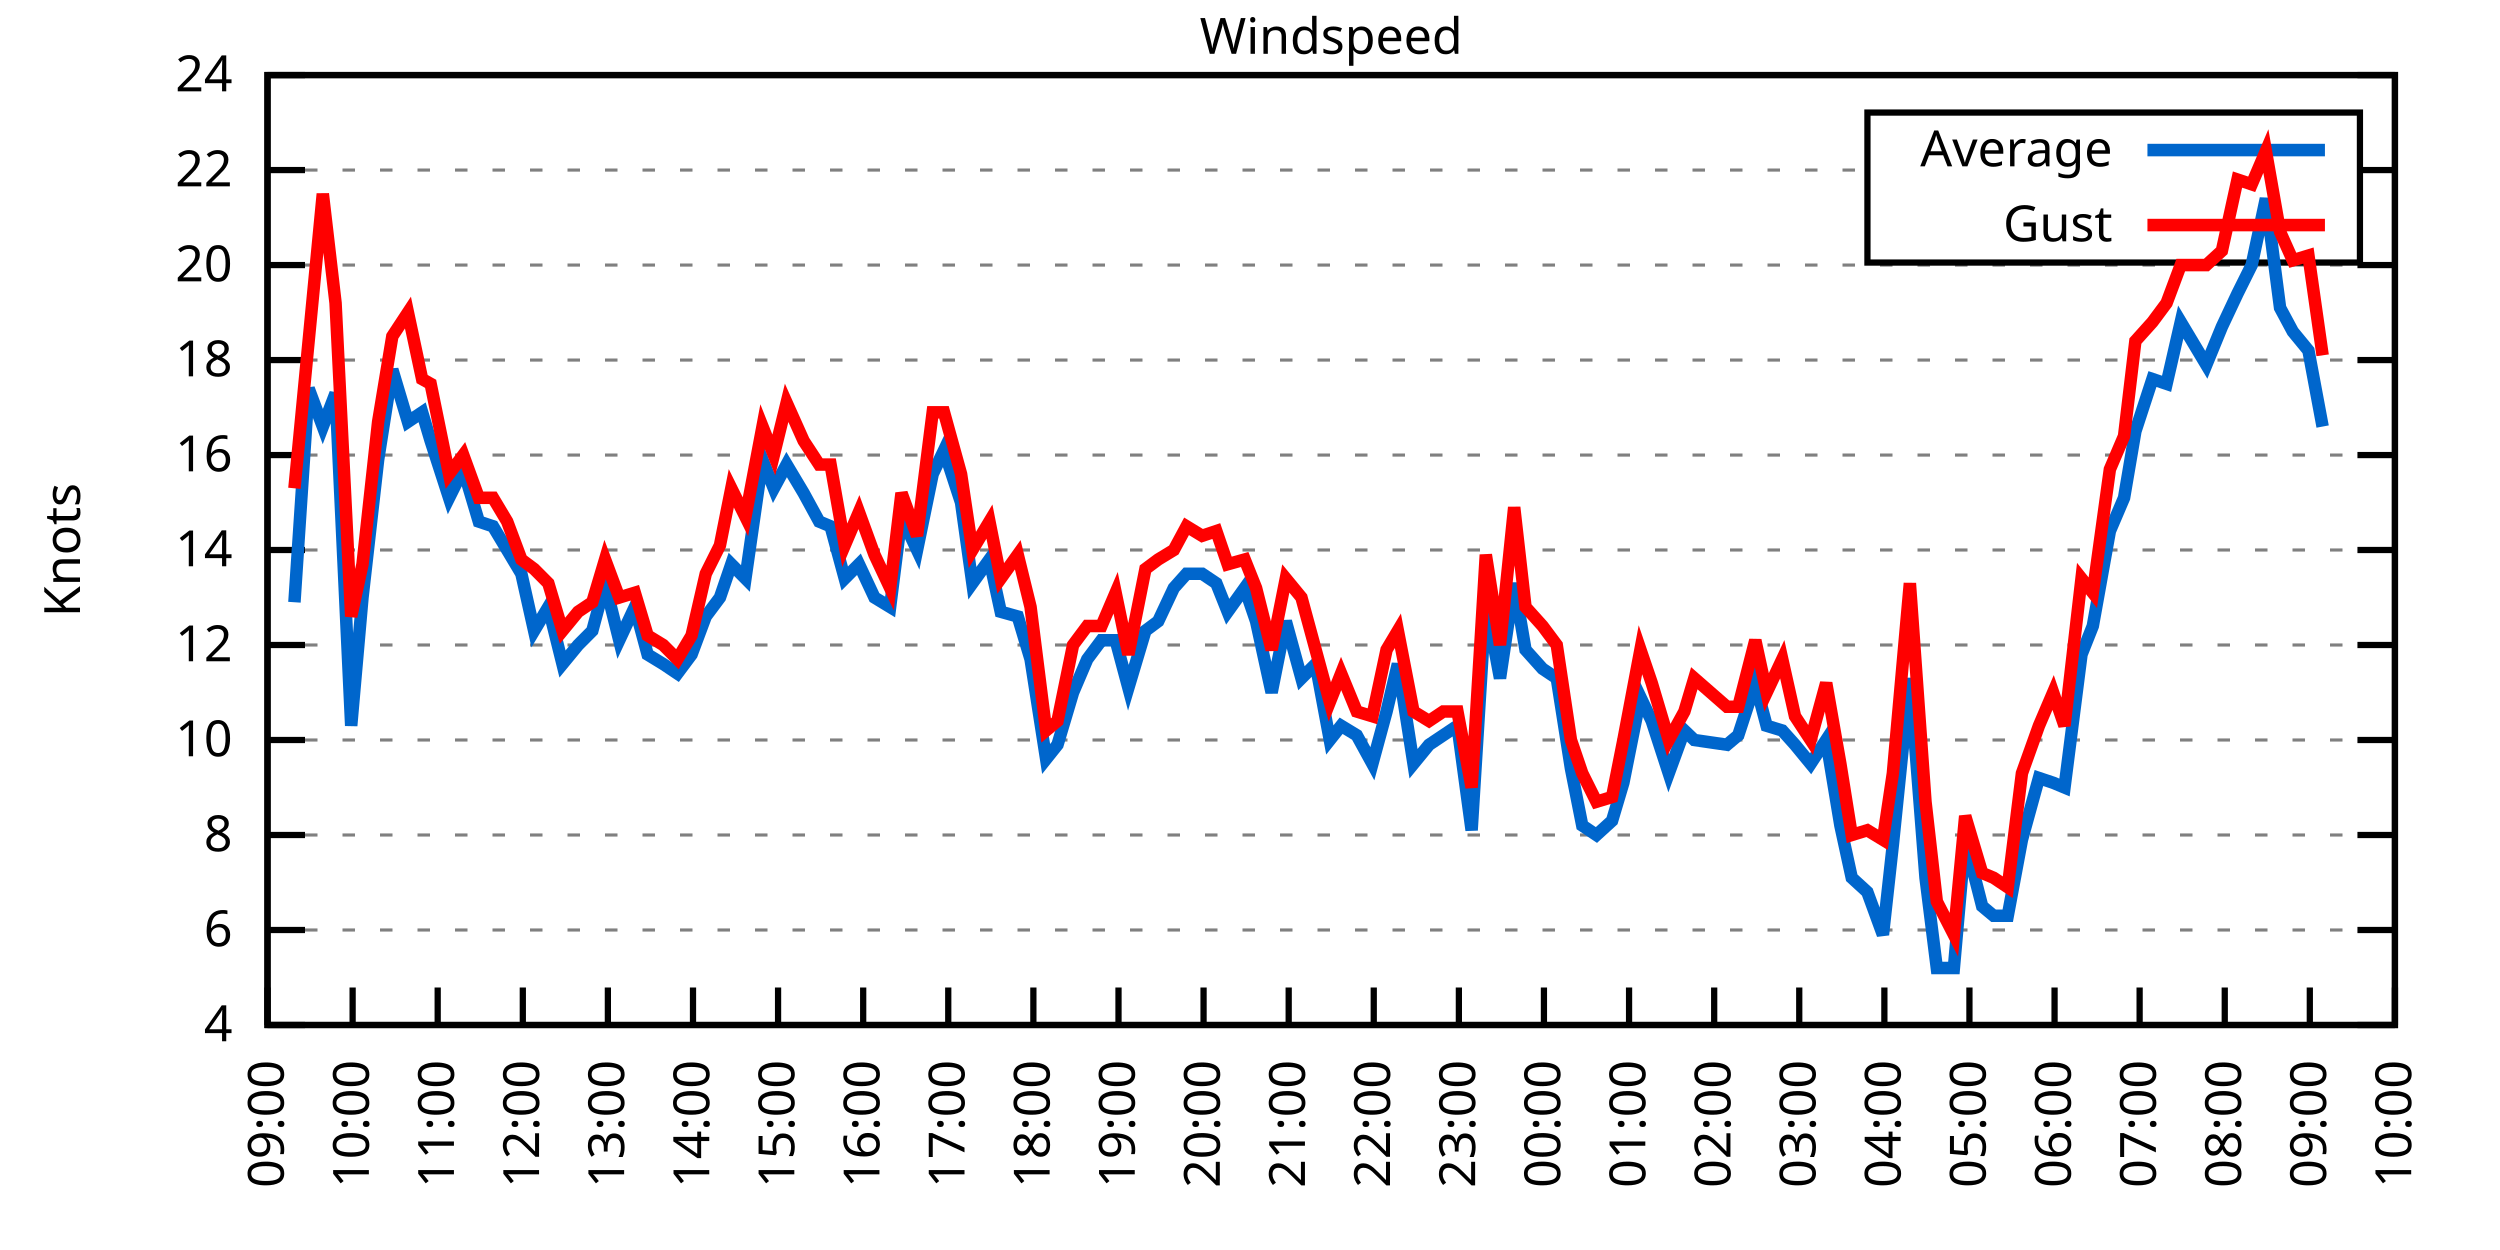
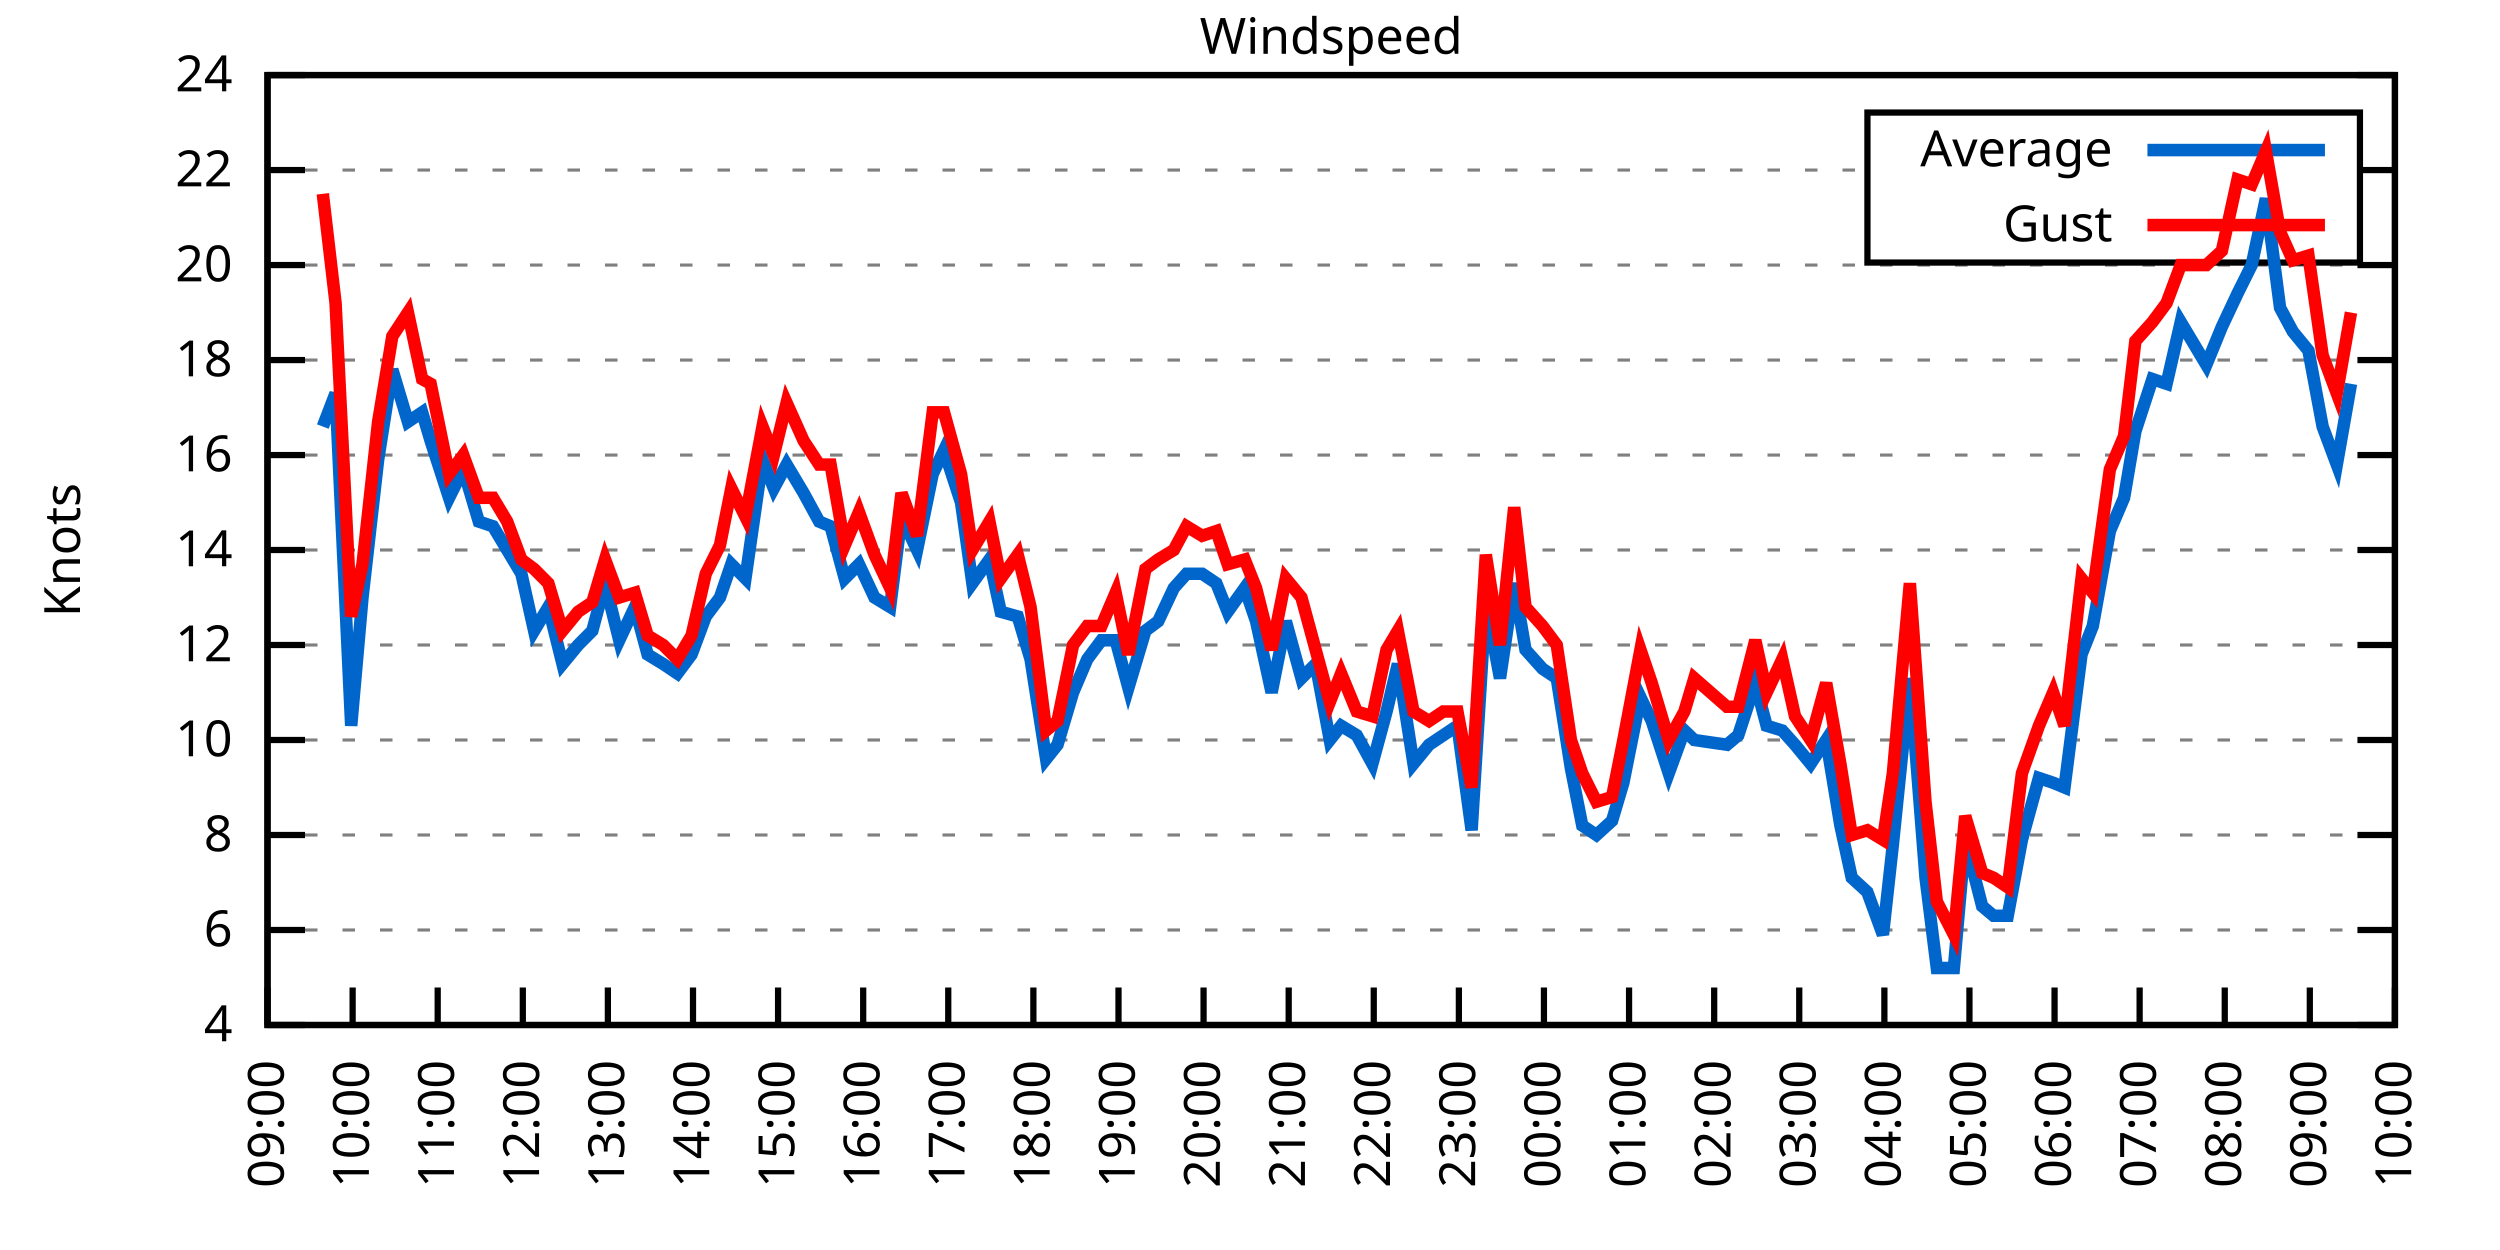
<svg xmlns="http://www.w3.org/2000/svg" xmlns:xlink="http://www.w3.org/1999/xlink" width="400" height="200" viewBox="0 0 400 200">
  <g id="gnuplot_canvas">
    <rect x="0" y="0" width="400" height="200" fill="none" />
    <defs>
      <circle id="gpDot" r="0.5" stroke-width="0.5" stroke="currentColor" />
      <path id="gpPt0" stroke-width="0.333" stroke="currentColor" d="M-1,0 h2 M0,-1 v2" />
      <path id="gpPt1" stroke-width="0.333" stroke="currentColor" d="M-1,-1 L1,1 M1,-1 L-1,1" />
      <path id="gpPt2" stroke-width="0.333" stroke="currentColor" d="M-1,0 L1,0 M0,-1 L0,1 M-1,-1 L1,1 M-1,1 L1,-1" />
      <rect id="gpPt3" stroke-width="0.333" stroke="currentColor" x="-1" y="-1" width="2" height="2" />
      <rect id="gpPt4" stroke-width="0.333" stroke="currentColor" fill="currentColor" x="-1" y="-1" width="2" height="2" />
      <circle id="gpPt5" stroke-width="0.333" stroke="currentColor" cx="0" cy="0" r="1" />
      <use xlink:href="#gpPt5" id="gpPt6" fill="currentColor" stroke="none" />
      <path id="gpPt7" stroke-width="0.333" stroke="currentColor" d="M0,-1.33 L-1.33,0.67 L1.33,0.67 z" />
      <use xlink:href="#gpPt7" id="gpPt8" fill="currentColor" stroke="none" />
      <use xlink:href="#gpPt7" id="gpPt9" stroke="currentColor" transform="rotate(180)" />
      <use xlink:href="#gpPt9" id="gpPt10" fill="currentColor" stroke="none" />
      <use xlink:href="#gpPt3" id="gpPt11" stroke="currentColor" transform="rotate(45)" />
      <use xlink:href="#gpPt11" id="gpPt12" fill="currentColor" stroke="none" />
      <path id="gpPt13" stroke-width="0.333" stroke="currentColor" d="M0,1.330 L1.265,0.411 L0.782,-1.067 L-0.782,-1.076 L-1.265,0.411 z" />
      <use xlink:href="#gpPt13" id="gpPt14" fill="currentColor" stroke="none" />
      <filter id="textbox" filterUnits="objectBoundingBox" x="0" y="0" height="1" width="1">
        <feFlood flood-color="white" flood-opacity="1" result="bgnd" />
        <feComposite in="SourceGraphic" in2="bgnd" operator="atop" />
      </filter>
      <filter id="greybox" filterUnits="objectBoundingBox" x="0" y="0" height="1" width="1">
        <feFlood flood-color="lightgrey" flood-opacity="1" result="grey" />
        <feComposite in="SourceGraphic" in2="grey" operator="atop" />
      </filter>
    </defs>
    <g fill="none" color="white" stroke="currentColor" stroke-width="1.00" stroke-linecap="butt" stroke-linejoin="miter">
</g>
    <g fill="none" color="black" stroke="currentColor" stroke-width="1.00" stroke-linecap="butt" stroke-linejoin="miter">
      <g stroke="none" shape-rendering="crispEdges">
        <polygon fill="rgb(255, 255, 255)" points="42.80,164.00 383.18,164.00 383.18,12.02 42.80,12.02 " />
      </g>
    </g>
    <g fill="none" color="black" stroke="currentColor" stroke-width="1.00" stroke-linecap="butt" stroke-linejoin="miter">
</g>
    <g fill="none" color="black" stroke="black" stroke-width="0.50" stroke-linecap="butt" stroke-linejoin="miter">
</g>
    <g fill="none" color="gray" stroke="currentColor" stroke-width="0.50" stroke-linecap="butt" stroke-linejoin="miter">
      <path stroke="gray" stroke-dasharray="2,4" class="gridline" d="M42.80,164.00 L383.19,164.00  " />
    </g>
    <g fill="none" color="gray" stroke="gray" stroke-width="1.00" stroke-linecap="butt" stroke-linejoin="miter">
</g>
    <g fill="none" color="black" stroke="currentColor" stroke-width="1.00" stroke-linecap="butt" stroke-linejoin="miter">
      <path stroke="black" d="M42.80,164.00 L48.80,164.00 M383.19,164.00 L377.19,164.00  " />
      <g transform="translate(37.20,166.60)" stroke="none" fill="black" font-family="Sans" font-size="8.00" text-anchor="end">
        <text>
          <tspan font-family="Sans"> 4</tspan>
        </text>
      </g>
    </g>
    <g fill="none" color="black" stroke="currentColor" stroke-width="1.00" stroke-linecap="butt" stroke-linejoin="miter">
</g>
    <g fill="none" color="black" stroke="black" stroke-width="0.50" stroke-linecap="butt" stroke-linejoin="miter">
</g>
    <g fill="none" color="gray" stroke="currentColor" stroke-width="0.50" stroke-linecap="butt" stroke-linejoin="miter">
      <path stroke="gray" stroke-dasharray="2,4" class="gridline" d="M42.80,148.80 L383.19,148.80  " />
    </g>
    <g fill="none" color="gray" stroke="gray" stroke-width="1.00" stroke-linecap="butt" stroke-linejoin="miter">
</g>
    <g fill="none" color="black" stroke="currentColor" stroke-width="1.00" stroke-linecap="butt" stroke-linejoin="miter">
      <path stroke="black" d="M42.80,148.80 L48.80,148.80 M383.19,148.80 L377.19,148.80  " />
      <g transform="translate(37.20,151.40)" stroke="none" fill="black" font-family="Sans" font-size="8.00" text-anchor="end">
        <text>
          <tspan font-family="Sans"> 6</tspan>
        </text>
      </g>
    </g>
    <g fill="none" color="black" stroke="currentColor" stroke-width="1.00" stroke-linecap="butt" stroke-linejoin="miter">
</g>
    <g fill="none" color="black" stroke="black" stroke-width="0.50" stroke-linecap="butt" stroke-linejoin="miter">
</g>
    <g fill="none" color="gray" stroke="currentColor" stroke-width="0.50" stroke-linecap="butt" stroke-linejoin="miter">
      <path stroke="gray" stroke-dasharray="2,4" class="gridline" d="M42.80,133.60 L383.19,133.60  " />
    </g>
    <g fill="none" color="gray" stroke="gray" stroke-width="1.00" stroke-linecap="butt" stroke-linejoin="miter">
</g>
    <g fill="none" color="black" stroke="currentColor" stroke-width="1.00" stroke-linecap="butt" stroke-linejoin="miter">
      <path stroke="black" d="M42.80,133.60 L48.80,133.60 M383.19,133.60 L377.19,133.60  " />
      <g transform="translate(37.20,136.20)" stroke="none" fill="black" font-family="Sans" font-size="8.00" text-anchor="end">
        <text>
          <tspan font-family="Sans"> 8</tspan>
        </text>
      </g>
    </g>
    <g fill="none" color="black" stroke="currentColor" stroke-width="1.00" stroke-linecap="butt" stroke-linejoin="miter">
</g>
    <g fill="none" color="black" stroke="black" stroke-width="0.50" stroke-linecap="butt" stroke-linejoin="miter">
</g>
    <g fill="none" color="gray" stroke="currentColor" stroke-width="0.50" stroke-linecap="butt" stroke-linejoin="miter">
      <path stroke="gray" stroke-dasharray="2,4" class="gridline" d="M42.80,118.40 L383.19,118.40  " />
    </g>
    <g fill="none" color="gray" stroke="gray" stroke-width="1.00" stroke-linecap="butt" stroke-linejoin="miter">
</g>
    <g fill="none" color="black" stroke="currentColor" stroke-width="1.00" stroke-linecap="butt" stroke-linejoin="miter">
      <path stroke="black" d="M42.80,118.40 L48.80,118.40 M383.19,118.40 L377.19,118.40  " />
      <g transform="translate(37.20,121.00)" stroke="none" fill="black" font-family="Sans" font-size="8.00" text-anchor="end">
        <text>
          <tspan font-family="Sans"> 10</tspan>
        </text>
      </g>
    </g>
    <g fill="none" color="black" stroke="currentColor" stroke-width="1.00" stroke-linecap="butt" stroke-linejoin="miter">
</g>
    <g fill="none" color="black" stroke="black" stroke-width="0.50" stroke-linecap="butt" stroke-linejoin="miter">
</g>
    <g fill="none" color="gray" stroke="currentColor" stroke-width="0.50" stroke-linecap="butt" stroke-linejoin="miter">
      <path stroke="gray" stroke-dasharray="2,4" class="gridline" d="M42.80,103.20 L383.19,103.20  " />
    </g>
    <g fill="none" color="gray" stroke="gray" stroke-width="1.00" stroke-linecap="butt" stroke-linejoin="miter">
</g>
    <g fill="none" color="black" stroke="currentColor" stroke-width="1.00" stroke-linecap="butt" stroke-linejoin="miter">
      <path stroke="black" d="M42.80,103.20 L48.80,103.20 M383.19,103.20 L377.19,103.20  " />
      <g transform="translate(37.20,105.80)" stroke="none" fill="black" font-family="Sans" font-size="8.00" text-anchor="end">
        <text>
          <tspan font-family="Sans"> 12</tspan>
        </text>
      </g>
    </g>
    <g fill="none" color="black" stroke="currentColor" stroke-width="1.00" stroke-linecap="butt" stroke-linejoin="miter">
</g>
    <g fill="none" color="black" stroke="black" stroke-width="0.50" stroke-linecap="butt" stroke-linejoin="miter">
</g>
    <g fill="none" color="gray" stroke="currentColor" stroke-width="0.50" stroke-linecap="butt" stroke-linejoin="miter">
      <path stroke="gray" stroke-dasharray="2,4" class="gridline" d="M42.80,88.00 L383.19,88.00  " />
    </g>
    <g fill="none" color="gray" stroke="gray" stroke-width="1.00" stroke-linecap="butt" stroke-linejoin="miter">
</g>
    <g fill="none" color="black" stroke="currentColor" stroke-width="1.00" stroke-linecap="butt" stroke-linejoin="miter">
      <path stroke="black" d="M42.80,88.00 L48.80,88.00 M383.19,88.00 L377.19,88.00  " />
      <g transform="translate(37.20,90.60)" stroke="none" fill="black" font-family="Sans" font-size="8.00" text-anchor="end">
        <text>
          <tspan font-family="Sans"> 14</tspan>
        </text>
      </g>
    </g>
    <g fill="none" color="black" stroke="currentColor" stroke-width="1.00" stroke-linecap="butt" stroke-linejoin="miter">
</g>
    <g fill="none" color="black" stroke="black" stroke-width="0.50" stroke-linecap="butt" stroke-linejoin="miter">
</g>
    <g fill="none" color="gray" stroke="currentColor" stroke-width="0.50" stroke-linecap="butt" stroke-linejoin="miter">
      <path stroke="gray" stroke-dasharray="2,4" class="gridline" d="M42.80,72.81 L383.19,72.81  " />
    </g>
    <g fill="none" color="gray" stroke="gray" stroke-width="1.00" stroke-linecap="butt" stroke-linejoin="miter">
</g>
    <g fill="none" color="black" stroke="currentColor" stroke-width="1.00" stroke-linecap="butt" stroke-linejoin="miter">
      <path stroke="black" d="M42.80,72.81 L48.80,72.81 M383.19,72.81 L377.19,72.81  " />
      <g transform="translate(37.20,75.41)" stroke="none" fill="black" font-family="Sans" font-size="8.00" text-anchor="end">
        <text>
          <tspan font-family="Sans"> 16</tspan>
        </text>
      </g>
    </g>
    <g fill="none" color="black" stroke="currentColor" stroke-width="1.00" stroke-linecap="butt" stroke-linejoin="miter">
</g>
    <g fill="none" color="black" stroke="black" stroke-width="0.50" stroke-linecap="butt" stroke-linejoin="miter">
</g>
    <g fill="none" color="gray" stroke="currentColor" stroke-width="0.50" stroke-linecap="butt" stroke-linejoin="miter">
      <path stroke="gray" stroke-dasharray="2,4" class="gridline" d="M42.80,57.61 L383.19,57.61  " />
    </g>
    <g fill="none" color="gray" stroke="gray" stroke-width="1.00" stroke-linecap="butt" stroke-linejoin="miter">
</g>
    <g fill="none" color="black" stroke="currentColor" stroke-width="1.00" stroke-linecap="butt" stroke-linejoin="miter">
      <path stroke="black" d="M42.80,57.61 L48.80,57.61 M383.19,57.61 L377.19,57.61  " />
      <g transform="translate(37.20,60.21)" stroke="none" fill="black" font-family="Sans" font-size="8.00" text-anchor="end">
        <text>
          <tspan font-family="Sans"> 18</tspan>
        </text>
      </g>
    </g>
    <g fill="none" color="black" stroke="currentColor" stroke-width="1.00" stroke-linecap="butt" stroke-linejoin="miter">
</g>
    <g fill="none" color="black" stroke="black" stroke-width="0.50" stroke-linecap="butt" stroke-linejoin="miter">
</g>
    <g fill="none" color="gray" stroke="currentColor" stroke-width="0.50" stroke-linecap="butt" stroke-linejoin="miter">
      <path stroke="gray" stroke-dasharray="2,4" class="gridline" d="M42.80,42.41 L383.19,42.41  " />
    </g>
    <g fill="none" color="gray" stroke="gray" stroke-width="1.00" stroke-linecap="butt" stroke-linejoin="miter">
</g>
    <g fill="none" color="black" stroke="currentColor" stroke-width="1.00" stroke-linecap="butt" stroke-linejoin="miter">
      <path stroke="black" d="M42.80,42.41 L48.80,42.41 M383.19,42.41 L377.19,42.41  " />
      <g transform="translate(37.20,45.01)" stroke="none" fill="black" font-family="Sans" font-size="8.00" text-anchor="end">
        <text>
          <tspan font-family="Sans"> 20</tspan>
        </text>
      </g>
    </g>
    <g fill="none" color="black" stroke="currentColor" stroke-width="1.00" stroke-linecap="butt" stroke-linejoin="miter">
</g>
    <g fill="none" color="black" stroke="black" stroke-width="0.50" stroke-linecap="butt" stroke-linejoin="miter">
</g>
    <g fill="none" color="gray" stroke="currentColor" stroke-width="0.50" stroke-linecap="butt" stroke-linejoin="miter">
      <path stroke="gray" stroke-dasharray="2,4" class="gridline" d="M42.80,27.21 L298.79,27.21 M377.59,27.21 L383.19,27.21  " />
    </g>
    <g fill="none" color="gray" stroke="gray" stroke-width="1.00" stroke-linecap="butt" stroke-linejoin="miter">
</g>
    <g fill="none" color="black" stroke="currentColor" stroke-width="1.00" stroke-linecap="butt" stroke-linejoin="miter">
      <path stroke="black" d="M42.80,27.21 L48.80,27.21 M383.19,27.21 L377.19,27.21  " />
      <g transform="translate(37.20,29.81)" stroke="none" fill="black" font-family="Sans" font-size="8.00" text-anchor="end">
        <text>
          <tspan font-family="Sans"> 22</tspan>
        </text>
      </g>
    </g>
    <g fill="none" color="black" stroke="currentColor" stroke-width="1.00" stroke-linecap="butt" stroke-linejoin="miter">
</g>
    <g fill="none" color="black" stroke="black" stroke-width="0.50" stroke-linecap="butt" stroke-linejoin="miter">
</g>
    <g fill="none" color="gray" stroke="currentColor" stroke-width="0.50" stroke-linecap="butt" stroke-linejoin="miter">
      <path stroke="gray" stroke-dasharray="2,4" class="gridline" d="M42.80,12.01 L383.19,12.01  " />
    </g>
    <g fill="none" color="gray" stroke="gray" stroke-width="1.00" stroke-linecap="butt" stroke-linejoin="miter">
</g>
    <g fill="none" color="black" stroke="currentColor" stroke-width="1.00" stroke-linecap="butt" stroke-linejoin="miter">
      <path stroke="black" d="M42.80,12.01 L48.80,12.01 M383.19,12.01 L377.19,12.01  " />
      <g transform="translate(37.20,14.61)" stroke="none" fill="black" font-family="Sans" font-size="8.00" text-anchor="end">
        <text>
          <tspan font-family="Sans"> 24</tspan>
        </text>
      </g>
    </g>
    <g fill="none" color="black" stroke="currentColor" stroke-width="1.00" stroke-linecap="butt" stroke-linejoin="miter">
      <path stroke="black" d="M42.80,164.00 L42.80,158.00  " />
      <g transform="translate(45.40,169.60) rotate(270.00)" stroke="none" fill="black" font-family="Sans" font-size="8.00" text-anchor="end">
        <text>
          <tspan font-family="Sans">09:00</tspan>
        </text>
      </g>
    </g>
    <g fill="none" color="black" stroke="currentColor" stroke-width="1.00" stroke-linecap="butt" stroke-linejoin="miter">
      <path stroke="black" d="M56.42,164.00 L56.42,158.00  " />
      <g transform="translate(59.02,169.60) rotate(270.00)" stroke="none" fill="black" font-family="Sans" font-size="8.00" text-anchor="end">
        <text>
          <tspan font-family="Sans">10:00</tspan>
        </text>
      </g>
    </g>
    <g fill="none" color="black" stroke="currentColor" stroke-width="1.00" stroke-linecap="butt" stroke-linejoin="miter">
      <path stroke="black" d="M70.03,164.00 L70.03,158.00  " />
      <g transform="translate(72.63,169.60) rotate(270.00)" stroke="none" fill="black" font-family="Sans" font-size="8.00" text-anchor="end">
        <text>
          <tspan font-family="Sans">11:00</tspan>
        </text>
      </g>
    </g>
    <g fill="none" color="black" stroke="currentColor" stroke-width="1.00" stroke-linecap="butt" stroke-linejoin="miter">
      <path stroke="black" d="M83.65,164.00 L83.65,158.00  " />
      <g transform="translate(86.25,169.60) rotate(270.00)" stroke="none" fill="black" font-family="Sans" font-size="8.00" text-anchor="end">
        <text>
          <tspan font-family="Sans">12:00</tspan>
        </text>
      </g>
    </g>
    <g fill="none" color="black" stroke="currentColor" stroke-width="1.00" stroke-linecap="butt" stroke-linejoin="miter">
      <path stroke="black" d="M97.26,164.00 L97.26,158.00  " />
      <g transform="translate(99.86,169.60) rotate(270.00)" stroke="none" fill="black" font-family="Sans" font-size="8.00" text-anchor="end">
        <text>
          <tspan font-family="Sans">13:00</tspan>
        </text>
      </g>
    </g>
    <g fill="none" color="black" stroke="currentColor" stroke-width="1.00" stroke-linecap="butt" stroke-linejoin="miter">
      <path stroke="black" d="M110.88,164.00 L110.88,158.00  " />
      <g transform="translate(113.48,169.60) rotate(270.00)" stroke="none" fill="black" font-family="Sans" font-size="8.00" text-anchor="end">
        <text>
          <tspan font-family="Sans">14:00</tspan>
        </text>
      </g>
    </g>
    <g fill="none" color="black" stroke="currentColor" stroke-width="1.00" stroke-linecap="butt" stroke-linejoin="miter">
      <path stroke="black" d="M124.49,164.00 L124.49,158.00  " />
      <g transform="translate(127.09,169.60) rotate(270.00)" stroke="none" fill="black" font-family="Sans" font-size="8.00" text-anchor="end">
        <text>
          <tspan font-family="Sans">15:00</tspan>
        </text>
      </g>
    </g>
    <g fill="none" color="black" stroke="currentColor" stroke-width="1.00" stroke-linecap="butt" stroke-linejoin="miter">
      <path stroke="black" d="M138.11,164.00 L138.11,158.00  " />
      <g transform="translate(140.71,169.60) rotate(270.00)" stroke="none" fill="black" font-family="Sans" font-size="8.00" text-anchor="end">
        <text>
          <tspan font-family="Sans">16:00</tspan>
        </text>
      </g>
    </g>
    <g fill="none" color="black" stroke="currentColor" stroke-width="1.00" stroke-linecap="butt" stroke-linejoin="miter">
      <path stroke="black" d="M151.72,164.00 L151.72,158.00  " />
      <g transform="translate(154.32,169.60) rotate(270.00)" stroke="none" fill="black" font-family="Sans" font-size="8.00" text-anchor="end">
        <text>
          <tspan font-family="Sans">17:00</tspan>
        </text>
      </g>
    </g>
    <g fill="none" color="black" stroke="currentColor" stroke-width="1.00" stroke-linecap="butt" stroke-linejoin="miter">
      <path stroke="black" d="M165.34,164.00 L165.34,158.00  " />
      <g transform="translate(167.94,169.60) rotate(270.00)" stroke="none" fill="black" font-family="Sans" font-size="8.00" text-anchor="end">
        <text>
          <tspan font-family="Sans">18:00</tspan>
        </text>
      </g>
    </g>
    <g fill="none" color="black" stroke="currentColor" stroke-width="1.00" stroke-linecap="butt" stroke-linejoin="miter">
      <path stroke="black" d="M178.96,164.00 L178.96,158.00  " />
      <g transform="translate(181.56,169.60) rotate(270.00)" stroke="none" fill="black" font-family="Sans" font-size="8.00" text-anchor="end">
        <text>
          <tspan font-family="Sans">19:00</tspan>
        </text>
      </g>
    </g>
    <g fill="none" color="black" stroke="currentColor" stroke-width="1.00" stroke-linecap="butt" stroke-linejoin="miter">
      <path stroke="black" d="M192.57,164.00 L192.57,158.00  " />
      <g transform="translate(195.17,169.60) rotate(270.00)" stroke="none" fill="black" font-family="Sans" font-size="8.00" text-anchor="end">
        <text>
          <tspan font-family="Sans">20:00</tspan>
        </text>
      </g>
    </g>
    <g fill="none" color="black" stroke="currentColor" stroke-width="1.00" stroke-linecap="butt" stroke-linejoin="miter">
      <path stroke="black" d="M206.19,164.00 L206.19,158.00  " />
      <g transform="translate(208.79,169.60) rotate(270.00)" stroke="none" fill="black" font-family="Sans" font-size="8.00" text-anchor="end">
        <text>
          <tspan font-family="Sans">21:00</tspan>
        </text>
      </g>
    </g>
    <g fill="none" color="black" stroke="currentColor" stroke-width="1.00" stroke-linecap="butt" stroke-linejoin="miter">
      <path stroke="black" d="M219.80,164.00 L219.80,158.00  " />
      <g transform="translate(222.40,169.60) rotate(270.00)" stroke="none" fill="black" font-family="Sans" font-size="8.00" text-anchor="end">
        <text>
          <tspan font-family="Sans">22:00</tspan>
        </text>
      </g>
    </g>
    <g fill="none" color="black" stroke="currentColor" stroke-width="1.00" stroke-linecap="butt" stroke-linejoin="miter">
      <path stroke="black" d="M233.42,164.00 L233.42,158.00  " />
      <g transform="translate(236.02,169.60) rotate(270.00)" stroke="none" fill="black" font-family="Sans" font-size="8.00" text-anchor="end">
        <text>
          <tspan font-family="Sans">23:00</tspan>
        </text>
      </g>
    </g>
    <g fill="none" color="black" stroke="currentColor" stroke-width="1.00" stroke-linecap="butt" stroke-linejoin="miter">
      <path stroke="black" d="M247.03,164.00 L247.03,158.00  " />
      <g transform="translate(249.63,169.60) rotate(270.00)" stroke="none" fill="black" font-family="Sans" font-size="8.00" text-anchor="end">
        <text>
          <tspan font-family="Sans">00:00</tspan>
        </text>
      </g>
    </g>
    <g fill="none" color="black" stroke="currentColor" stroke-width="1.00" stroke-linecap="butt" stroke-linejoin="miter">
      <path stroke="black" d="M260.65,164.00 L260.65,158.00  " />
      <g transform="translate(263.25,169.60) rotate(270.00)" stroke="none" fill="black" font-family="Sans" font-size="8.00" text-anchor="end">
        <text>
          <tspan font-family="Sans">01:00</tspan>
        </text>
      </g>
    </g>
    <g fill="none" color="black" stroke="currentColor" stroke-width="1.00" stroke-linecap="butt" stroke-linejoin="miter">
      <path stroke="black" d="M274.27,164.00 L274.27,158.00  " />
      <g transform="translate(276.87,169.60) rotate(270.00)" stroke="none" fill="black" font-family="Sans" font-size="8.00" text-anchor="end">
        <text>
          <tspan font-family="Sans">02:00</tspan>
        </text>
      </g>
    </g>
    <g fill="none" color="black" stroke="currentColor" stroke-width="1.00" stroke-linecap="butt" stroke-linejoin="miter">
      <path stroke="black" d="M287.88,164.00 L287.88,158.00  " />
      <g transform="translate(290.48,169.60) rotate(270.00)" stroke="none" fill="black" font-family="Sans" font-size="8.00" text-anchor="end">
        <text>
          <tspan font-family="Sans">03:00</tspan>
        </text>
      </g>
    </g>
    <g fill="none" color="black" stroke="currentColor" stroke-width="1.00" stroke-linecap="butt" stroke-linejoin="miter">
      <path stroke="black" d="M301.50,164.00 L301.50,158.00  " />
      <g transform="translate(304.10,169.60) rotate(270.00)" stroke="none" fill="black" font-family="Sans" font-size="8.00" text-anchor="end">
        <text>
          <tspan font-family="Sans">04:00</tspan>
        </text>
      </g>
    </g>
    <g fill="none" color="black" stroke="currentColor" stroke-width="1.00" stroke-linecap="butt" stroke-linejoin="miter">
      <path stroke="black" d="M315.11,164.00 L315.11,158.00  " />
      <g transform="translate(317.71,169.60) rotate(270.00)" stroke="none" fill="black" font-family="Sans" font-size="8.00" text-anchor="end">
        <text>
          <tspan font-family="Sans">05:00</tspan>
        </text>
      </g>
    </g>
    <g fill="none" color="black" stroke="currentColor" stroke-width="1.00" stroke-linecap="butt" stroke-linejoin="miter">
      <path stroke="black" d="M328.73,164.00 L328.73,158.00  " />
      <g transform="translate(331.33,169.60) rotate(270.00)" stroke="none" fill="black" font-family="Sans" font-size="8.00" text-anchor="end">
        <text>
          <tspan font-family="Sans">06:00</tspan>
        </text>
      </g>
    </g>
    <g fill="none" color="black" stroke="currentColor" stroke-width="1.00" stroke-linecap="butt" stroke-linejoin="miter">
      <path stroke="black" d="M342.34,164.00 L342.34,158.00  " />
      <g transform="translate(344.94,169.60) rotate(270.00)" stroke="none" fill="black" font-family="Sans" font-size="8.00" text-anchor="end">
        <text>
          <tspan font-family="Sans">07:00</tspan>
        </text>
      </g>
    </g>
    <g fill="none" color="black" stroke="currentColor" stroke-width="1.00" stroke-linecap="butt" stroke-linejoin="miter">
      <path stroke="black" d="M355.96,164.00 L355.96,158.00  " />
      <g transform="translate(358.56,169.60) rotate(270.00)" stroke="none" fill="black" font-family="Sans" font-size="8.00" text-anchor="end">
        <text>
          <tspan font-family="Sans">08:00</tspan>
        </text>
      </g>
    </g>
    <g fill="none" color="black" stroke="currentColor" stroke-width="1.00" stroke-linecap="butt" stroke-linejoin="miter">
      <path stroke="black" d="M369.57,164.00 L369.57,158.00  " />
      <g transform="translate(372.17,169.60) rotate(270.00)" stroke="none" fill="black" font-family="Sans" font-size="8.00" text-anchor="end">
        <text>
          <tspan font-family="Sans">09:00</tspan>
        </text>
      </g>
    </g>
    <g fill="none" color="black" stroke="currentColor" stroke-width="1.00" stroke-linecap="butt" stroke-linejoin="miter">
      <path stroke="black" d="M383.19,164.00 L383.19,158.00  " />
      <g transform="translate(385.79,169.60) rotate(270.00)" stroke="none" fill="black" font-family="Sans" font-size="8.00" text-anchor="end">
        <text>
          <tspan font-family="Sans">10:00</tspan>
        </text>
      </g>
    </g>
    <g fill="none" color="black" stroke="currentColor" stroke-width="1.00" stroke-linecap="butt" stroke-linejoin="miter">
</g>
    <g fill="none" color="black" stroke="currentColor" stroke-width="1.00" stroke-linecap="butt" stroke-linejoin="miter">
      <path stroke="black" d="M42.80,12.01 L42.80,164.00 L383.19,164.00 L383.19,12.01 L42.80,12.01 Z  " />
    </g>
    <g fill="none" color="black" stroke="currentColor" stroke-width="1.00" stroke-linecap="butt" stroke-linejoin="miter">
</g>
    <g fill="none" color="black" stroke="currentColor" stroke-width="1.00" stroke-linecap="butt" stroke-linejoin="miter">
      <path stroke="black" d="M298.79,42.01 L298.79,18.01 L377.59,18.01 L377.59,42.01 L298.79,42.01 Z  " />
    </g>
    <g id="Windspeed_plot_1">
      <g fill="none" color="white" stroke="black" stroke-width="2.00" stroke-linecap="butt" stroke-linejoin="miter">
</g>
      <g fill="none" color="black" stroke="currentColor" stroke-width="2.00" stroke-linecap="butt" stroke-linejoin="miter">
        <g transform="translate(337.99,26.61)" stroke="none" fill="black" font-family="Sans" font-size="8.00" text-anchor="end">
          <text>
            <tspan font-family="Sans">Average</tspan>
          </text>
        </g>
      </g>
      <g fill="none" color="black" stroke="currentColor" stroke-width="2.00" stroke-linecap="butt" stroke-linejoin="miter">
-         <path stroke="rgb(  0, 102, 204)" d="M343.59,24.01 L371.99,24.01 M47.11,96.36 L49.38,62.17 L51.65,68.25 L53.69,62.93 L56.19,116.12 L58.00,95.60   L60.50,73.57 L62.77,59.13 L65.27,67.49 L67.54,65.97 L68.90,70.53 L71.85,79.65 L74.12,75.09 L76.61,83.45   L78.88,84.21 L81.15,88.00 L83.42,91.80 L85.46,100.92 L87.73,97.12 L90.00,106.24 L92.50,103.20 L94.77,100.92   L96.81,93.32 L99.08,102.44 L101.57,97.12 L103.62,104.72 L106.11,106.24 L108.38,107.76 L110.65,104.72 L112.92,98.64   L115.19,95.60 L117.01,90.28 L119.27,92.56 L122.00,73.57 L123.81,78.13 L125.86,74.33 L128.58,78.89 L131.07,83.45   L132.89,84.21 L135.16,92.56 L137.43,90.28 L139.92,95.60 L142.42,97.12 L144.24,82.69 L146.73,88.00 L149.23,75.85   L151.04,72.05 L153.77,80.41 L155.58,93.32 L158.31,89.52 L160.12,97.88 L162.84,98.64 L164.89,105.48 L167.38,121.44   L169.20,119.16 L171.69,110.80 L173.96,105.48 L176.23,102.44 L178.50,102.44 L180.54,110.04 L183.27,100.92 L185.31,99.40   L187.81,94.08 L189.85,91.80 L192.34,91.80 L194.61,93.32 L196.43,97.88 L199.15,94.08 L200.97,99.40 L203.46,110.80   L205.73,99.40 L208.23,108.52 L210.50,106.24 L212.77,118.40 L214.58,116.12 L217.08,117.64 L219.58,122.20 L221.85,113.84   L223.66,106.24 L226.16,122.20 L228.65,119.16 L230.92,117.64 L233.19,116.12 L235.46,132.84 L237.73,96.36 L240.00,108.52   L242.27,93.32 L244.08,103.96 L246.81,107.00 L249.08,108.52 L251.35,122.96 L253.16,132.08 L255.43,133.60 L257.93,131.32   L259.74,125.24 L262.47,111.56 L264.28,115.36 L267.00,123.72 L269.50,116.88 L271.09,118.40 L276.31,119.16 L278.12,117.64   L280.85,109.28 L282.66,116.12 L285.16,116.88 L287.20,119.16 L289.70,122.20 L292.19,118.40 L294.46,132.08 L296.28,140.44   L298.77,142.72 L301.27,149.56 L302.86,135.12 L305.58,108.52 L308.08,140.44 L309.89,154.88 L312.62,154.88 L314.43,134.36   L317.15,145.00 L318.97,146.52 L321.24,146.52 L323.51,134.36 L326.23,124.48 L328.50,125.24 L330.32,126.00 L333.04,104.72   L334.85,100.16 L337.58,84.97 L339.85,79.65 L341.66,69.01 L344.39,60.65 L346.65,61.41 L348.92,51.53 L353.01,58.37   L355.50,52.29 L358.00,46.97 L360.27,42.41 L362.54,31.77 L364.81,49.25 L366.85,53.05 L369.35,56.09 L371.62,68.25    " />
+         <path stroke="rgb(  0, 102, 204)" d="M343.59,24.01 L371.99,24.01 M51.65,68.25 L53.69,62.93 L56.19,116.12 L58.00,95.60 L60.50,73.57 L62.77,59.13   L65.27,67.49 L67.54,65.97 L68.90,70.53 L71.85,79.65 L74.12,75.09 L76.61,83.45 L78.88,84.21 L81.15,88.00   L83.42,91.80 L85.46,100.92 L87.73,97.12 L90.00,106.24 L92.50,103.20 L94.77,100.92 L96.81,93.32 L99.08,102.44   L101.57,97.12 L103.62,104.72 L106.11,106.24 L108.38,107.76 L110.65,104.72 L112.92,98.64 L115.19,95.60 L117.01,90.28   L119.27,92.56 L122.00,73.57 L123.81,78.13 L125.86,74.33 L128.58,78.89 L131.07,83.45 L132.89,84.21 L135.16,92.56   L137.43,90.28 L139.92,95.60 L142.42,97.12 L144.24,82.69 L146.73,88.00 L149.23,75.85 L151.04,72.05 L153.77,80.41   L155.58,93.32 L158.31,89.52 L160.12,97.88 L162.84,98.64 L164.89,105.48 L167.38,121.44 L169.20,119.16 L171.69,110.80   L173.96,105.48 L176.23,102.44 L178.50,102.44 L180.54,110.04 L183.27,100.92 L185.31,99.40 L187.81,94.08 L189.85,91.80   L192.34,91.80 L194.61,93.32 L196.43,97.88 L199.15,94.08 L200.97,99.40 L203.46,110.80 L205.73,99.40 L208.23,108.52   L210.50,106.24 L212.77,118.40 L214.58,116.12 L217.08,117.64 L219.58,122.20 L221.85,113.84 L223.66,106.24 L226.16,122.20   L228.65,119.16 L230.92,117.64 L233.19,116.12 L235.46,132.84 L237.73,96.36 L240.00,108.52 L242.27,93.32 L244.08,103.96   L246.81,107.00 L249.08,108.52 L251.35,122.96 L253.16,132.08 L255.43,133.60 L257.93,131.32 L259.74,125.24 L262.47,111.56   L264.28,115.36 L267.00,123.72 L269.50,116.88 L271.09,118.40 L276.31,119.16 L278.12,117.64 L280.85,109.28 L282.66,116.12   L285.16,116.88 L287.20,119.16 L289.70,122.20 L292.19,118.40 L294.46,132.08 L296.28,140.44 L298.77,142.72 L301.27,149.56   L302.86,135.12 L305.58,108.52 L308.08,140.44 L309.89,154.88 L312.62,154.88 L314.43,134.36 L317.15,145.00 L318.97,146.52   L321.24,146.52 L323.51,134.36 L326.23,124.48 L328.50,125.24 L330.32,126.00 L333.04,104.72 L334.85,100.16 L337.58,84.97   L339.85,79.65 L341.66,69.01 L344.39,60.65 L346.65,61.41 L348.92,51.53 L353.01,58.37 L355.50,52.29 L358.00,46.97   L360.27,42.41 L362.54,31.77 L364.81,49.25 L366.85,53.05 L369.35,56.09 L371.62,68.25 L373.89,74.33 L376.16,61.41    " />
      </g>
    </g>
    <g id="Windspeed_plot_2">
      <g fill="none" color="black" stroke="currentColor" stroke-width="2.00" stroke-linecap="butt" stroke-linejoin="miter">
        <g transform="translate(337.99,38.61)" stroke="none" fill="black" font-family="Sans" font-size="8.00" text-anchor="end">
          <text>
            <tspan font-family="Sans">Gust</tspan>
          </text>
        </g>
      </g>
      <g fill="none" color="black" stroke="currentColor" stroke-width="2.00" stroke-linecap="butt" stroke-linejoin="miter">
-         <path stroke="rgb(255,   0,   0)" d="M343.59,36.01 L371.99,36.01 M47.11,78.13 L49.38,54.57 L51.65,31.01 L53.69,48.49 L56.19,98.64 L58.00,90.28   L60.50,67.49 L62.77,53.81 L65.27,50.01 L67.54,60.65 L68.90,61.41 L71.85,75.85 L74.12,72.81 L76.61,79.65   L78.88,79.65 L81.15,83.45 L83.42,89.52 L85.46,91.04 L87.73,93.32 L90.00,100.92 L92.50,97.88 L94.77,96.36   L96.81,89.52 L99.08,95.60 L101.57,94.84 L103.62,101.68 L106.11,103.20 L108.38,105.48 L110.65,101.68 L112.92,91.80   L115.19,87.25 L117.01,78.13 L119.27,82.69 L122.00,68.25 L123.81,72.81 L125.86,64.45 L128.58,70.53 L131.07,74.33   L132.89,74.33 L135.16,87.25 L137.43,81.93 L139.92,88.76 L142.42,94.08 L144.24,78.89 L146.73,85.73 L149.23,65.97   L151.04,65.97 L153.77,75.85 L155.58,88.00 L158.31,83.45 L160.12,92.56 L162.84,88.76 L164.89,97.12 L167.38,116.88   L169.20,115.36 L171.69,103.20 L173.96,100.16 L176.23,100.16 L178.50,94.84 L180.54,104.72 L183.27,91.04 L185.31,89.52   L187.81,88.00 L189.85,84.21 L192.34,85.73 L194.61,84.97 L196.43,90.28 L199.15,89.52 L200.97,94.08 L203.46,103.96   L205.73,92.56 L208.23,95.60 L210.50,103.96 L212.77,112.32 L214.58,107.76 L217.08,113.84 L219.58,114.60 L221.85,103.96   L223.66,100.92 L226.16,113.84 L228.65,115.36 L230.92,113.84 L233.19,113.84 L235.46,126.00 L237.73,88.76 L240.00,103.20   L242.27,81.17 L244.08,97.12 L246.81,100.16 L249.08,103.20 L251.35,118.40 L253.16,123.72 L255.43,128.28 L257.93,127.52   L259.74,118.40 L262.47,103.96 L264.28,109.28 L267.00,118.40 L269.50,113.84 L271.09,108.52 L276.31,113.08 L278.12,113.08   L280.85,102.44 L282.66,110.80 L285.16,105.48 L287.20,114.60 L289.70,118.40 L292.19,109.28 L294.46,122.20 L296.28,133.60   L298.77,132.84 L301.27,134.36 L302.86,123.72 L305.58,93.32 L308.08,128.28 L309.89,144.24 L312.62,149.56 L314.43,130.56   L317.15,139.68 L318.97,140.44 L321.24,141.96 L323.51,123.72 L326.23,116.12 L328.50,110.80 L330.32,116.12 L333.04,92.56   L334.85,94.84 L337.58,75.09 L339.85,69.77 L341.66,54.57 L344.39,51.53 L346.65,48.49 L348.92,42.41 L353.01,42.41   L355.50,40.13 L358.00,28.73 L360.27,29.49 L362.54,24.17 L364.81,37.09 L366.85,41.65 L369.35,40.89 L371.62,56.85    " />
+         <path stroke="rgb(255,   0,   0)" d="M343.59,36.01 L371.99,36.01 M51.65,31.01 L53.69,48.49 L56.19,98.64 L58.00,90.28 L60.50,67.49 L62.77,53.81   L65.27,50.01 L67.54,60.65 L68.90,61.41 L71.85,75.85 L74.12,72.81 L76.61,79.65 L78.88,79.65 L81.15,83.45   L83.42,89.52 L85.46,91.04 L87.73,93.32 L90.00,100.92 L92.50,97.88 L94.77,96.36 L96.81,89.52 L99.08,95.60   L101.57,94.84 L103.62,101.68 L106.11,103.20 L108.38,105.48 L110.65,101.68 L112.92,91.80 L115.19,87.25 L117.01,78.13   L119.27,82.69 L122.00,68.25 L123.81,72.81 L125.86,64.45 L128.58,70.53 L131.07,74.33 L132.89,74.33 L135.16,87.25   L137.43,81.93 L139.92,88.76 L142.42,94.08 L144.24,78.89 L146.73,85.73 L149.23,65.97 L151.04,65.97 L153.77,75.85   L155.58,88.00 L158.31,83.45 L160.12,92.56 L162.84,88.76 L164.89,97.12 L167.38,116.88 L169.20,115.36 L171.69,103.20   L173.96,100.16 L176.23,100.16 L178.50,94.84 L180.54,104.72 L183.27,91.04 L185.31,89.52 L187.81,88.00 L189.85,84.21   L192.34,85.73 L194.61,84.97 L196.43,90.28 L199.15,89.52 L200.97,94.08 L203.46,103.96 L205.73,92.56 L208.23,95.60   L210.50,103.96 L212.77,112.32 L214.58,107.76 L217.08,113.84 L219.58,114.60 L221.85,103.96 L223.66,100.92 L226.16,113.84   L228.65,115.36 L230.92,113.84 L233.19,113.84 L235.46,126.00 L237.73,88.76 L240.00,103.20 L242.27,81.17 L244.08,97.12   L246.81,100.16 L249.08,103.20 L251.35,118.40 L253.16,123.72 L255.43,128.28 L257.93,127.52 L259.74,118.40 L262.47,103.96   L264.28,109.28 L267.00,118.40 L269.50,113.84 L271.09,108.52 L276.31,113.08 L278.12,113.08 L280.85,102.44 L282.66,110.80   L285.16,105.48 L287.20,114.60 L289.70,118.40 L292.19,109.28 L294.46,122.20 L296.28,133.60 L298.77,132.84 L301.27,134.36   L302.86,123.72 L305.58,93.32 L308.08,128.28 L309.89,144.24 L312.62,149.56 L314.43,130.56 L317.15,139.68 L318.97,140.44   L321.24,141.96 L323.51,123.72 L326.23,116.12 L328.50,110.80 L330.32,116.12 L333.04,92.56 L334.85,94.84 L337.58,75.09   L339.85,69.77 L341.66,54.57 L344.39,51.53 L346.65,48.49 L348.92,42.41 L353.01,42.41 L355.50,40.13 L358.00,28.73   L360.27,29.49 L362.54,24.17 L364.81,37.09 L366.85,41.65 L369.35,40.89 L371.62,56.85 L373.89,62.93 L376.16,50.01    " />
      </g>
    </g>
    <g fill="none" color="black" stroke="currentColor" stroke-width="2.00" stroke-linecap="butt" stroke-linejoin="miter">
</g>
    <g fill="none" color="black" stroke="black" stroke-width="1.00" stroke-linecap="butt" stroke-linejoin="miter">
</g>
    <g fill="none" color="black" stroke="currentColor" stroke-width="1.00" stroke-linecap="butt" stroke-linejoin="miter">
      <path stroke="black" d="M42.80,12.01 L42.80,164.00 L383.19,164.00 L383.19,12.01 L42.80,12.01 Z  " />
      <g transform="translate(12.80,88.01) rotate(270.00)" stroke="none" fill="black" font-family="Sans" font-size="8.00" text-anchor="middle">
        <text>
          <tspan font-family="Sans">Knots</tspan>
        </text>
      </g>
    </g>
    <g fill="none" color="black" stroke="currentColor" stroke-width="1.00" stroke-linecap="butt" stroke-linejoin="miter">
</g>
    <g fill="none" color="black" stroke="currentColor" stroke-width="1.00" stroke-linecap="butt" stroke-linejoin="miter">
      <g transform="translate(212.99,8.61)" stroke="none" fill="black" font-family="Sans" font-size="8.00" text-anchor="middle">
        <text>
          <tspan font-family="Sans">Windspeed</tspan>
        </text>
      </g>
    </g>
    <g fill="none" color="black" stroke="currentColor" stroke-width="1.00" stroke-linecap="butt" stroke-linejoin="miter">
</g>
  </g>
</svg>
